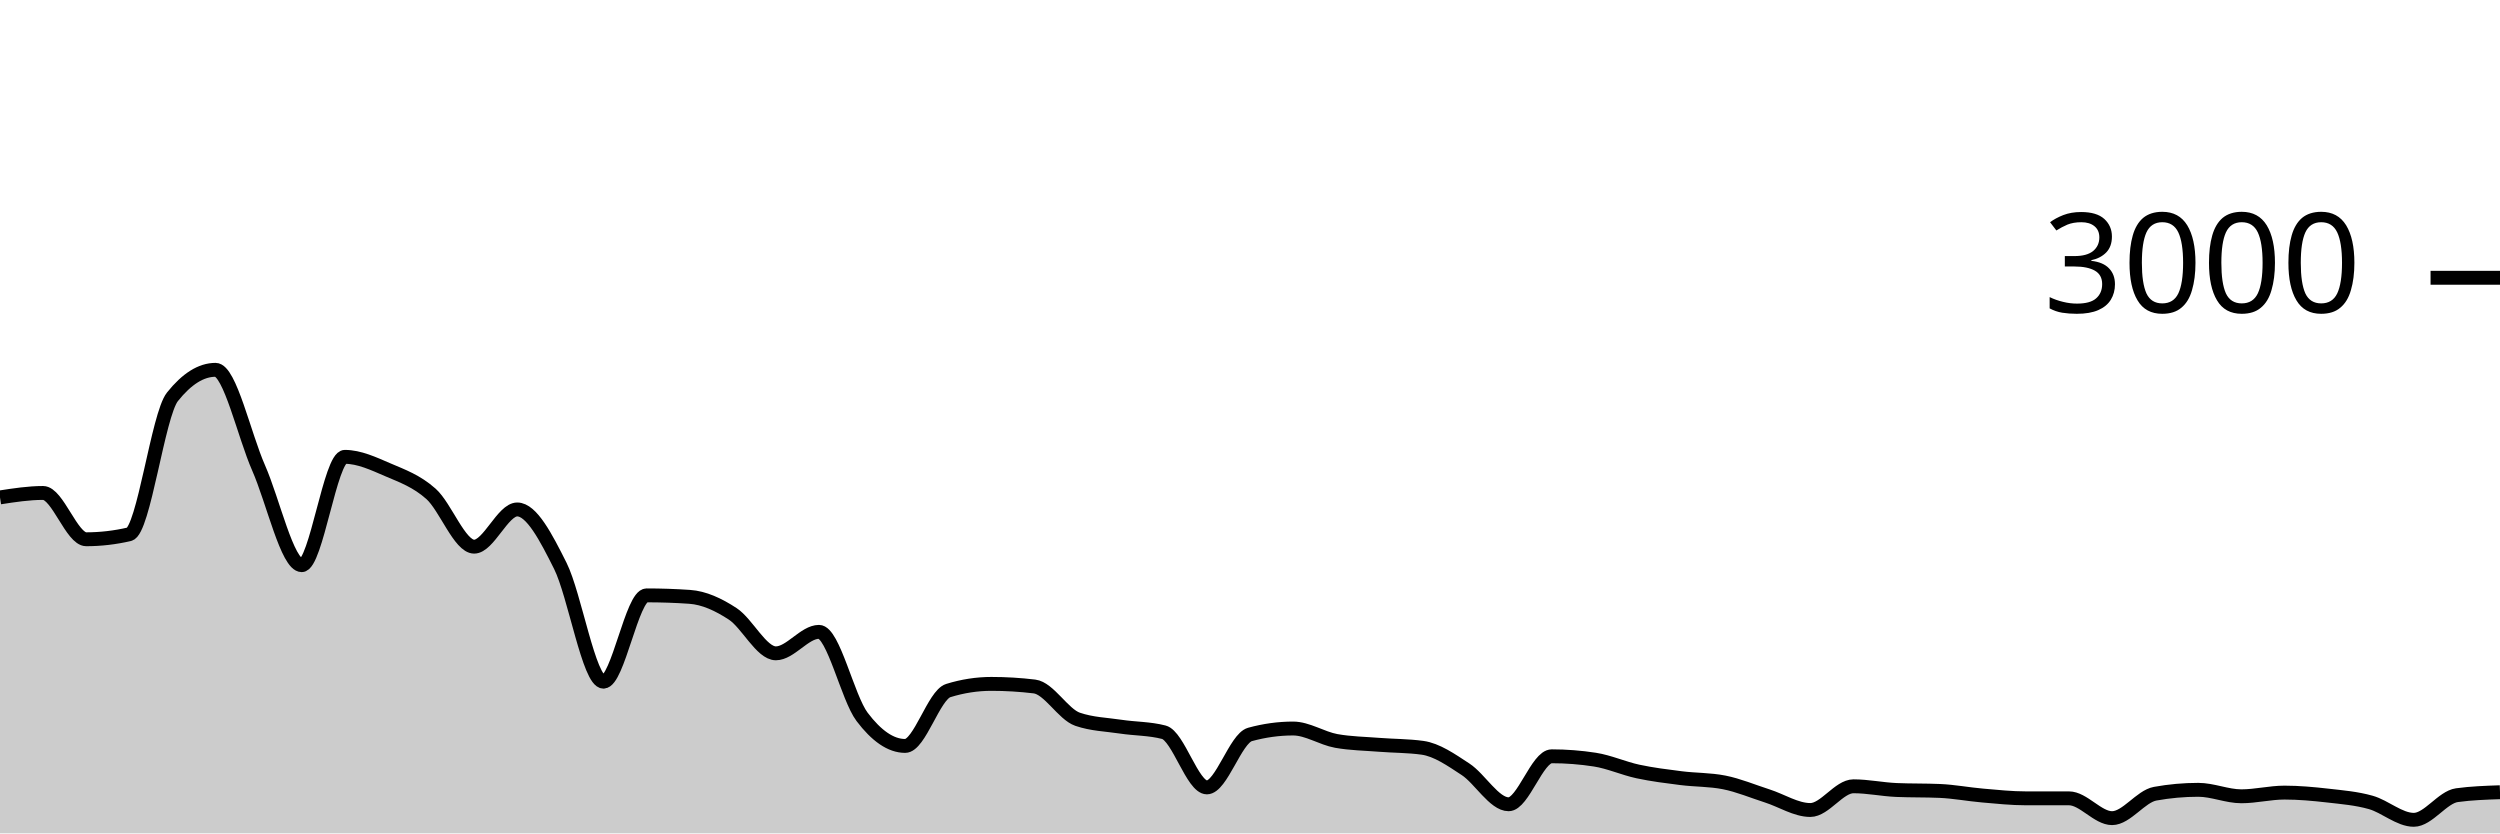
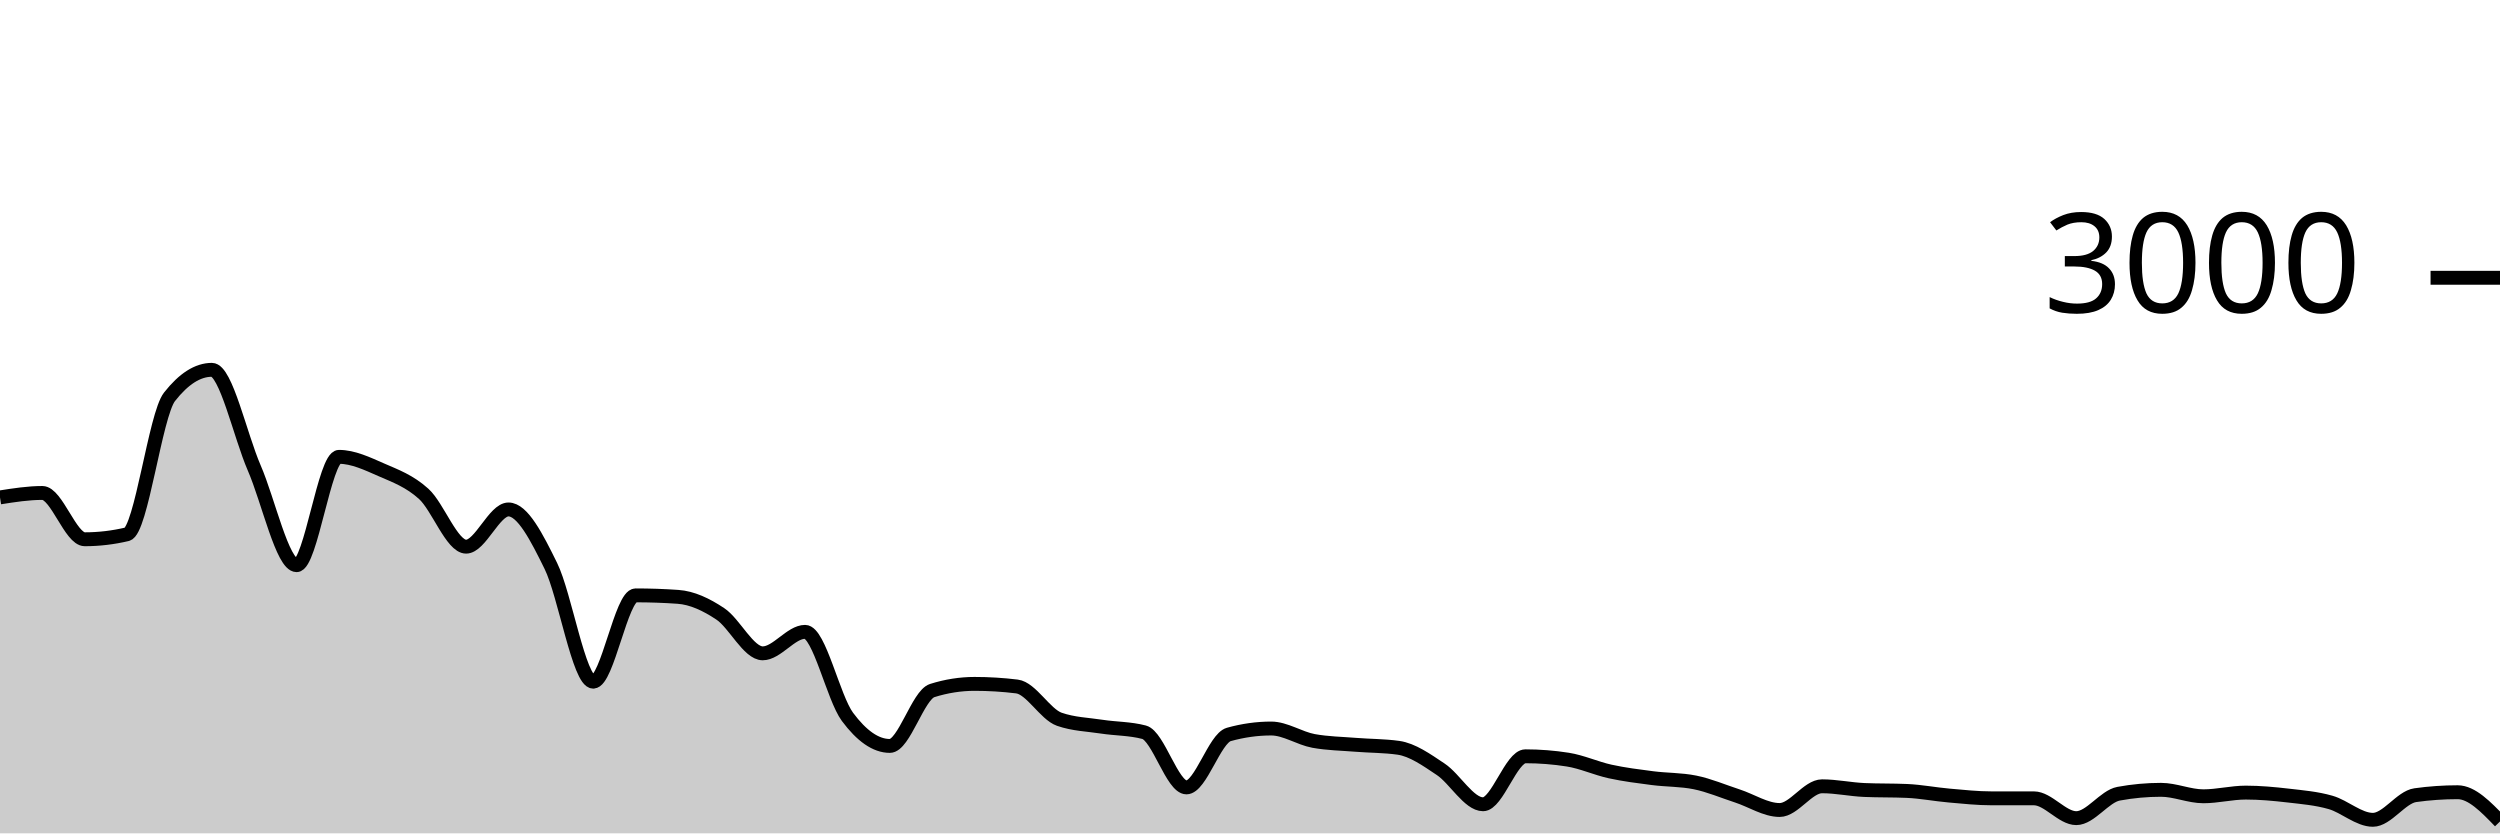
<svg xmlns="http://www.w3.org/2000/svg" viewBox="0 0 180 60">
  <g transform="translate(0,20)">
-     <path class="area" fill="rgba(0, 0, 0, 0.2)" d="M0,15.813C1.034,15.653,2.069,15.493,3.103,15.493C4.138,15.493,5.172,18.827,6.207,18.827C7.241,18.827,8.276,18.707,9.31,18.467C10.345,18.227,11.379,9.871,12.414,8.573C13.448,7.276,14.483,6.627,15.517,6.627C16.552,6.627,17.586,11.349,18.621,13.693C19.655,16.038,20.69,20.693,21.724,20.693C22.759,20.693,23.793,12.893,24.828,12.893C25.862,12.893,26.897,13.382,27.931,13.827C28.966,14.271,30,14.638,31.034,15.56C32.069,16.482,33.103,19.36,34.138,19.36C35.172,19.36,36.207,16.68,37.241,16.68C38.276,16.68,39.31,18.68,40.345,20.747C41.379,22.813,42.414,29.08,43.448,29.08C44.483,29.08,45.517,22.867,46.552,22.867C47.586,22.867,48.621,22.902,49.655,22.973C50.69,23.044,51.724,23.522,52.759,24.2C53.793,24.878,54.828,27.04,55.862,27.04C56.897,27.04,57.931,25.493,58.966,25.493C60,25.493,61.034,30.244,62.069,31.613C63.103,32.982,64.138,33.707,65.172,33.707C66.207,33.707,67.241,30.04,68.276,29.72C69.31,29.4,70.345,29.24,71.379,29.24C72.414,29.24,73.448,29.302,74.483,29.427C75.517,29.551,76.552,31.431,77.586,31.787C78.621,32.142,79.655,32.164,80.69,32.32C81.724,32.476,82.759,32.453,83.793,32.72C84.828,32.987,85.862,36.693,86.897,36.693C87.931,36.693,88.966,33.164,90,32.88C91.034,32.596,92.069,32.453,93.103,32.453C94.138,32.453,95.172,33.16,96.207,33.347C97.241,33.533,98.276,33.544,99.31,33.627C100.345,33.709,101.379,33.698,102.414,33.84C103.448,33.982,104.483,34.709,105.517,35.387C106.552,36.064,107.586,37.907,108.621,37.907C109.655,37.907,110.69,34.453,111.724,34.453C112.759,34.453,113.793,34.533,114.828,34.693C115.862,34.853,116.897,35.324,117.931,35.547C118.966,35.769,120,35.896,121.034,36.027C122.069,36.158,123.103,36.129,124.138,36.333C125.172,36.538,126.207,36.976,127.241,37.307C128.276,37.638,129.31,38.32,130.345,38.32C131.379,38.32,132.414,36.613,133.448,36.613C134.483,36.613,135.517,36.836,136.552,36.88C137.586,36.924,138.621,36.902,139.655,36.947C140.69,36.991,141.724,37.191,142.759,37.28C143.793,37.369,144.828,37.48,145.862,37.48C146.897,37.48,147.931,37.48,148.966,37.48C150,37.48,151.034,38.907,152.069,38.907C153.103,38.907,154.138,37.333,155.172,37.147C156.207,36.96,157.241,36.867,158.276,36.867C159.31,36.867,160.345,37.333,161.379,37.333C162.414,37.333,163.448,37.067,164.483,37.067C165.517,37.067,166.552,37.162,167.586,37.28C168.621,37.398,169.655,37.482,170.69,37.773C171.724,38.064,172.759,39.027,173.793,39.027C174.828,39.027,175.862,37.396,176.897,37.253C177.931,37.111,178.966,37.076,180,37.04L180,40C178.966,40,177.931,40,176.897,40C175.862,40,174.828,40,173.793,40C172.759,40,171.724,40,170.69,40C169.655,40,168.621,40,167.586,40C166.552,40,165.517,40,164.483,40C163.448,40,162.414,40,161.379,40C160.345,40,159.31,40,158.276,40C157.241,40,156.207,40,155.172,40C154.138,40,153.103,40,152.069,40C151.034,40,150,40,148.966,40C147.931,40,146.897,40,145.862,40C144.828,40,143.793,40,142.759,40C141.724,40,140.69,40,139.655,40C138.621,40,137.586,40,136.552,40C135.517,40,134.483,40,133.448,40C132.414,40,131.379,40,130.345,40C129.31,40,128.276,40,127.241,40C126.207,40,125.172,40,124.138,40C123.103,40,122.069,40,121.034,40C120,40,118.966,40,117.931,40C116.897,40,115.862,40,114.828,40C113.793,40,112.759,40,111.724,40C110.69,40,109.655,40,108.621,40C107.586,40,106.552,40,105.517,40C104.483,40,103.448,40,102.414,40C101.379,40,100.345,40,99.31,40C98.276,40,97.241,40,96.207,40C95.172,40,94.138,40,93.103,40C92.069,40,91.034,40,90,40C88.966,40,87.931,40,86.897,40C85.862,40,84.828,40,83.793,40C82.759,40,81.724,40,80.69,40C79.655,40,78.621,40,77.586,40C76.552,40,75.517,40,74.483,40C73.448,40,72.414,40,71.379,40C70.345,40,69.31,40,68.276,40C67.241,40,66.207,40,65.172,40C64.138,40,63.103,40,62.069,40C61.034,40,60,40,58.966,40C57.931,40,56.897,40,55.862,40C54.828,40,53.793,40,52.759,40C51.724,40,50.69,40,49.655,40C48.621,40,47.586,40,46.552,40C45.517,40,44.483,40,43.448,40C42.414,40,41.379,40,40.345,40C39.31,40,38.276,40,37.241,40C36.207,40,35.172,40,34.138,40C33.103,40,32.069,40,31.034,40C30,40,28.966,40,27.931,40C26.897,40,25.862,40,24.828,40C23.793,40,22.759,40,21.724,40C20.69,40,19.655,40,18.621,40C17.586,40,16.552,40,15.517,40C14.483,40,13.448,40,12.414,40C11.379,40,10.345,40,9.31,40C8.276,40,7.241,40,6.207,40C5.172,40,4.138,40,3.103,40C2.069,40,1.034,40,0,40Z" />
-     <path class="line" stroke="black" fill="none" d="M0,15.813C1.034,15.653,2.069,15.493,3.103,15.493C4.138,15.493,5.172,18.827,6.207,18.827C7.241,18.827,8.276,18.707,9.31,18.467C10.345,18.227,11.379,9.871,12.414,8.573C13.448,7.276,14.483,6.627,15.517,6.627C16.552,6.627,17.586,11.349,18.621,13.693C19.655,16.038,20.69,20.693,21.724,20.693C22.759,20.693,23.793,12.893,24.828,12.893C25.862,12.893,26.897,13.382,27.931,13.827C28.966,14.271,30,14.638,31.034,15.56C32.069,16.482,33.103,19.36,34.138,19.36C35.172,19.36,36.207,16.68,37.241,16.68C38.276,16.68,39.31,18.68,40.345,20.747C41.379,22.813,42.414,29.08,43.448,29.08C44.483,29.08,45.517,22.867,46.552,22.867C47.586,22.867,48.621,22.902,49.655,22.973C50.69,23.044,51.724,23.522,52.759,24.2C53.793,24.878,54.828,27.04,55.862,27.04C56.897,27.04,57.931,25.493,58.966,25.493C60,25.493,61.034,30.244,62.069,31.613C63.103,32.982,64.138,33.707,65.172,33.707C66.207,33.707,67.241,30.04,68.276,29.72C69.31,29.4,70.345,29.24,71.379,29.24C72.414,29.24,73.448,29.302,74.483,29.427C75.517,29.551,76.552,31.431,77.586,31.787C78.621,32.142,79.655,32.164,80.69,32.32C81.724,32.476,82.759,32.453,83.793,32.72C84.828,32.987,85.862,36.693,86.897,36.693C87.931,36.693,88.966,33.164,90,32.88C91.034,32.596,92.069,32.453,93.103,32.453C94.138,32.453,95.172,33.16,96.207,33.347C97.241,33.533,98.276,33.544,99.31,33.627C100.345,33.709,101.379,33.698,102.414,33.84C103.448,33.982,104.483,34.709,105.517,35.387C106.552,36.064,107.586,37.907,108.621,37.907C109.655,37.907,110.69,34.453,111.724,34.453C112.759,34.453,113.793,34.533,114.828,34.693C115.862,34.853,116.897,35.324,117.931,35.547C118.966,35.769,120,35.896,121.034,36.027C122.069,36.158,123.103,36.129,124.138,36.333C125.172,36.538,126.207,36.976,127.241,37.307C128.276,37.638,129.31,38.32,130.345,38.32C131.379,38.32,132.414,36.613,133.448,36.613C134.483,36.613,135.517,36.836,136.552,36.88C137.586,36.924,138.621,36.902,139.655,36.947C140.69,36.991,141.724,37.191,142.759,37.28C143.793,37.369,144.828,37.48,145.862,37.48C146.897,37.48,147.931,37.48,148.966,37.48C150,37.48,151.034,38.907,152.069,38.907C153.103,38.907,154.138,37.333,155.172,37.147C156.207,36.96,157.241,36.867,158.276,36.867C159.31,36.867,160.345,37.333,161.379,37.333C162.414,37.333,163.448,37.067,164.483,37.067C165.517,37.067,166.552,37.162,167.586,37.28C168.621,37.398,169.655,37.482,170.69,37.773C171.724,38.064,172.759,39.027,173.793,39.027C174.828,39.027,175.862,37.396,176.897,37.253C177.931,37.111,178.966,37.076,180,37.04" />
+     <path class="area" fill="rgba(0, 0, 0, 0.2)" d="M0,15.813C1.017,15.653,2.034,15.493,3.051,15.493C4.068,15.493,5.085,18.827,6.102,18.827C7.119,18.827,8.136,18.707,9.153,18.467C10.169,18.227,11.186,9.871,12.203,8.573C13.22,7.276,14.237,6.627,15.254,6.627C16.271,6.627,17.288,11.349,18.305,13.693C19.322,16.038,20.339,20.693,21.356,20.693C22.373,20.693,23.39,12.893,24.407,12.893C25.424,12.893,26.441,13.382,27.458,13.827C28.475,14.271,29.492,14.638,30.508,15.56C31.525,16.482,32.542,19.36,33.559,19.36C34.576,19.36,35.593,16.68,36.61,16.68C37.627,16.68,38.644,18.68,39.661,20.747C40.678,22.813,41.695,29.08,42.712,29.08C43.729,29.08,44.746,22.867,45.763,22.867C46.78,22.867,47.797,22.902,48.814,22.973C49.831,23.044,50.847,23.522,51.864,24.2C52.881,24.878,53.898,27.04,54.915,27.04C55.932,27.04,56.949,25.493,57.966,25.493C58.983,25.493,60,30.244,61.017,31.613C62.034,32.982,63.051,33.707,64.068,33.707C65.085,33.707,66.102,30.04,67.119,29.72C68.136,29.4,69.153,29.24,70.169,29.24C71.186,29.24,72.203,29.302,73.22,29.427C74.237,29.551,75.254,31.431,76.271,31.787C77.288,32.142,78.305,32.164,79.322,32.32C80.339,32.476,81.356,32.453,82.373,32.72C83.39,32.987,84.407,36.693,85.424,36.693C86.441,36.693,87.458,33.164,88.475,32.88C89.492,32.596,90.508,32.453,91.525,32.453C92.542,32.453,93.559,33.16,94.576,33.347C95.593,33.533,96.61,33.544,97.627,33.627C98.644,33.709,99.661,33.698,100.678,33.84C101.695,33.982,102.712,34.709,103.729,35.387C104.746,36.064,105.763,37.907,106.78,37.907C107.797,37.907,108.814,34.453,109.831,34.453C110.847,34.453,111.864,34.533,112.881,34.693C113.898,34.853,114.915,35.324,115.932,35.547C116.949,35.769,117.966,35.896,118.983,36.027C120,36.158,121.017,36.129,122.034,36.333C123.051,36.538,124.068,36.976,125.085,37.307C126.102,37.638,127.119,38.32,128.136,38.32C129.153,38.32,130.169,36.613,131.186,36.613C132.203,36.613,133.22,36.836,134.237,36.88C135.254,36.924,136.271,36.902,137.288,36.947C138.305,36.991,139.322,37.191,140.339,37.28C141.356,37.369,142.373,37.48,143.39,37.48C144.407,37.48,145.424,37.48,146.441,37.48C147.458,37.48,148.475,38.907,149.492,38.907C150.508,38.907,151.525,37.333,152.542,37.147C153.559,36.96,154.576,36.867,155.593,36.867C156.61,36.867,157.627,37.333,158.644,37.333C159.661,37.333,160.678,37.067,161.695,37.067C162.712,37.067,163.729,37.162,164.746,37.28C165.763,37.398,166.78,37.482,167.797,37.773C168.814,38.064,169.831,39.027,170.847,39.027C171.864,39.027,172.881,37.396,173.898,37.253C174.915,37.111,175.932,37.04,176.949,37.04C177.966,37.04,178.983,38.093,180,39.147L180,40C178.983,40,177.966,40,176.949,40C175.932,40,174.915,40,173.898,40C172.881,40,171.864,40,170.847,40C169.831,40,168.814,40,167.797,40C166.78,40,165.763,40,164.746,40C163.729,40,162.712,40,161.695,40C160.678,40,159.661,40,158.644,40C157.627,40,156.61,40,155.593,40C154.576,40,153.559,40,152.542,40C151.525,40,150.508,40,149.492,40C148.475,40,147.458,40,146.441,40C145.424,40,144.407,40,143.39,40C142.373,40,141.356,40,140.339,40C139.322,40,138.305,40,137.288,40C136.271,40,135.254,40,134.237,40C133.22,40,132.203,40,131.186,40C130.169,40,129.153,40,128.136,40C127.119,40,126.102,40,125.085,40C124.068,40,123.051,40,122.034,40C121.017,40,120,40,118.983,40C117.966,40,116.949,40,115.932,40C114.915,40,113.898,40,112.881,40C111.864,40,110.847,40,109.831,40C108.814,40,107.797,40,106.78,40C105.763,40,104.746,40,103.729,40C102.712,40,101.695,40,100.678,40C99.661,40,98.644,40,97.627,40C96.61,40,95.593,40,94.576,40C93.559,40,92.542,40,91.525,40C90.508,40,89.492,40,88.475,40C87.458,40,86.441,40,85.424,40C84.407,40,83.39,40,82.373,40C81.356,40,80.339,40,79.322,40C78.305,40,77.288,40,76.271,40C75.254,40,74.237,40,73.22,40C72.203,40,71.186,40,70.169,40C69.153,40,68.136,40,67.119,40C66.102,40,65.085,40,64.068,40C63.051,40,62.034,40,61.017,40C60,40,58.983,40,57.966,40C56.949,40,55.932,40,54.915,40C53.898,40,52.881,40,51.864,40C50.847,40,49.831,40,48.814,40C47.797,40,46.78,40,45.763,40C44.746,40,43.729,40,42.712,40C41.695,40,40.678,40,39.661,40C38.644,40,37.627,40,36.61,40C35.593,40,34.576,40,33.559,40C32.542,40,31.525,40,30.508,40C29.492,40,28.475,40,27.458,40C26.441,40,25.424,40,24.407,40C23.39,40,22.373,40,21.356,40C20.339,40,19.322,40,18.305,40C17.288,40,16.271,40,15.254,40C14.237,40,13.22,40,12.203,40C11.186,40,10.169,40,9.153,40C8.136,40,7.119,40,6.102,40C5.085,40,4.068,40,3.051,40C2.034,40,1.017,40,0,40Z" />
+     <path class="line" stroke="black" fill="none" d="M0,15.813C1.017,15.653,2.034,15.493,3.051,15.493C4.068,15.493,5.085,18.827,6.102,18.827C7.119,18.827,8.136,18.707,9.153,18.467C10.169,18.227,11.186,9.871,12.203,8.573C13.22,7.276,14.237,6.627,15.254,6.627C16.271,6.627,17.288,11.349,18.305,13.693C19.322,16.038,20.339,20.693,21.356,20.693C22.373,20.693,23.39,12.893,24.407,12.893C25.424,12.893,26.441,13.382,27.458,13.827C28.475,14.271,29.492,14.638,30.508,15.56C31.525,16.482,32.542,19.36,33.559,19.36C34.576,19.36,35.593,16.68,36.61,16.68C37.627,16.68,38.644,18.68,39.661,20.747C40.678,22.813,41.695,29.08,42.712,29.08C43.729,29.08,44.746,22.867,45.763,22.867C46.78,22.867,47.797,22.902,48.814,22.973C49.831,23.044,50.847,23.522,51.864,24.2C52.881,24.878,53.898,27.04,54.915,27.04C55.932,27.04,56.949,25.493,57.966,25.493C58.983,25.493,60,30.244,61.017,31.613C62.034,32.982,63.051,33.707,64.068,33.707C65.085,33.707,66.102,30.04,67.119,29.72C68.136,29.4,69.153,29.24,70.169,29.24C71.186,29.24,72.203,29.302,73.22,29.427C74.237,29.551,75.254,31.431,76.271,31.787C77.288,32.142,78.305,32.164,79.322,32.32C80.339,32.476,81.356,32.453,82.373,32.72C83.39,32.987,84.407,36.693,85.424,36.693C86.441,36.693,87.458,33.164,88.475,32.88C89.492,32.596,90.508,32.453,91.525,32.453C92.542,32.453,93.559,33.16,94.576,33.347C95.593,33.533,96.61,33.544,97.627,33.627C98.644,33.709,99.661,33.698,100.678,33.84C101.695,33.982,102.712,34.709,103.729,35.387C104.746,36.064,105.763,37.907,106.78,37.907C107.797,37.907,108.814,34.453,109.831,34.453C110.847,34.453,111.864,34.533,112.881,34.693C113.898,34.853,114.915,35.324,115.932,35.547C116.949,35.769,117.966,35.896,118.983,36.027C120,36.158,121.017,36.129,122.034,36.333C123.051,36.538,124.068,36.976,125.085,37.307C126.102,37.638,127.119,38.32,128.136,38.32C129.153,38.32,130.169,36.613,131.186,36.613C132.203,36.613,133.22,36.836,134.237,36.88C135.254,36.924,136.271,36.902,137.288,36.947C138.305,36.991,139.322,37.191,140.339,37.28C141.356,37.369,142.373,37.48,143.39,37.48C144.407,37.48,145.424,37.48,146.441,37.48C147.458,37.48,148.475,38.907,149.492,38.907C150.508,38.907,151.525,37.333,152.542,37.147C153.559,36.96,154.576,36.867,155.593,36.867C156.61,36.867,157.627,37.333,158.644,37.333C159.661,37.333,160.678,37.067,161.695,37.067C162.712,37.067,163.729,37.162,164.746,37.28C165.763,37.398,166.78,37.482,167.797,37.773C168.814,38.064,169.831,39.027,170.847,39.027C171.864,39.027,172.881,37.396,173.898,37.253C174.915,37.111,175.932,37.04,176.949,37.04C177.966,37.04,178.983,38.093,180,39.147" />
    <path class="axis-ceiling" stroke-width="1" stroke="black" fill="none" d="M175,0L180,0" />
    <text class="axis-ceiling-label" font-family="sans-serif" text-anchor="end" font-size="10px" x="170" y="2.5">3000</text>
  </g>
</svg>
